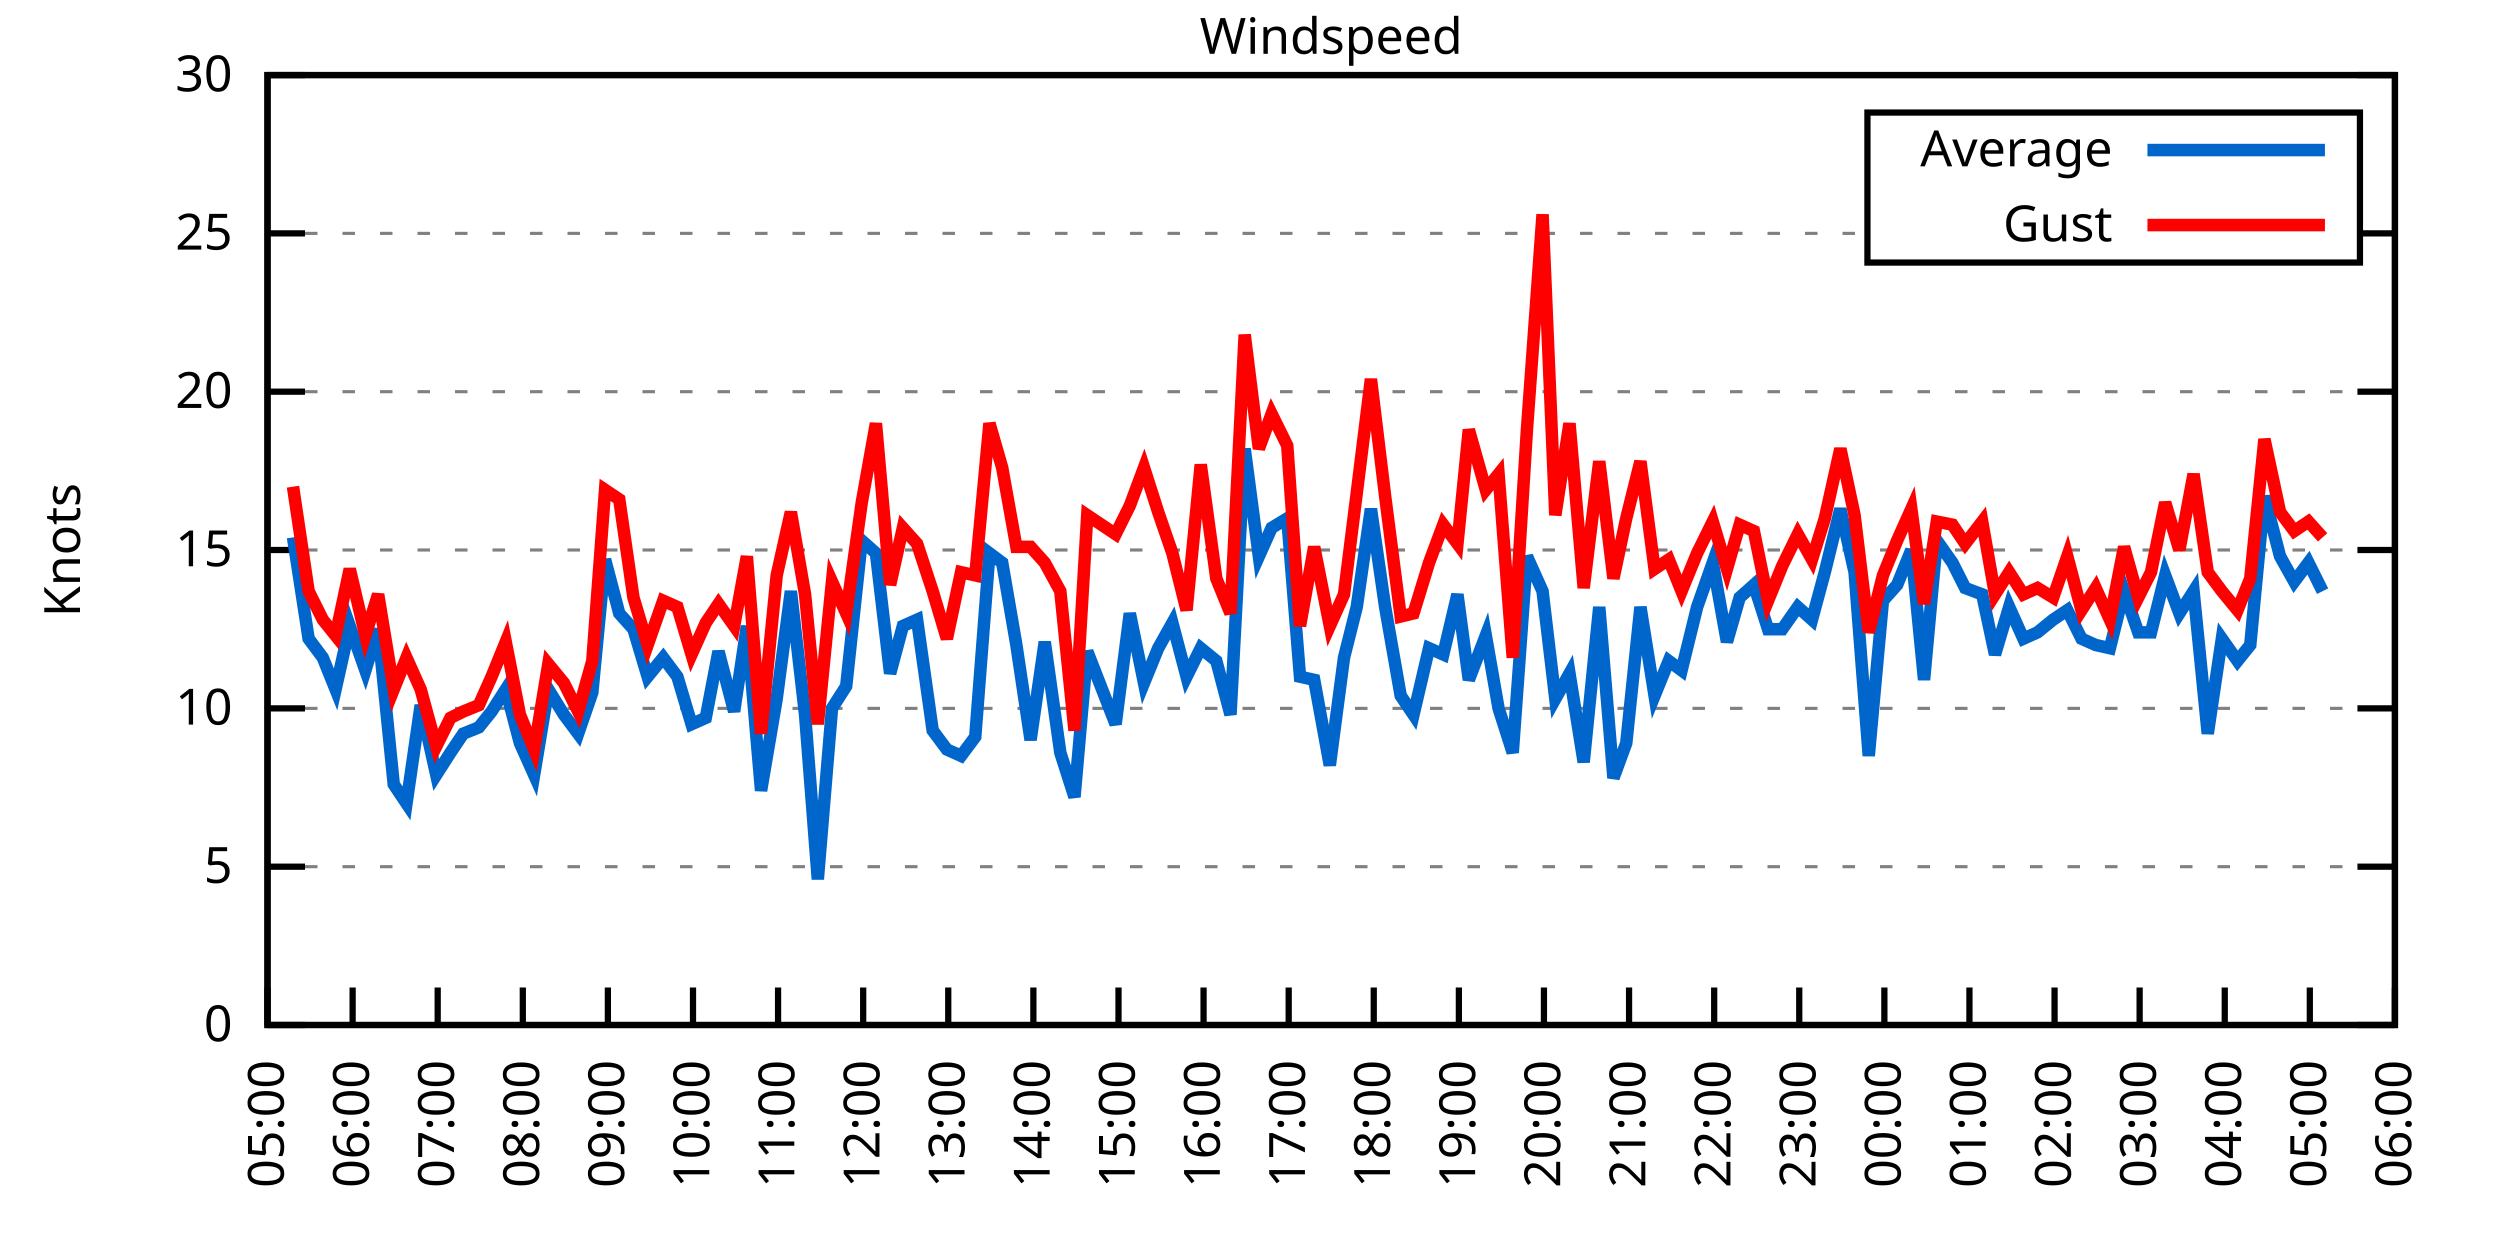
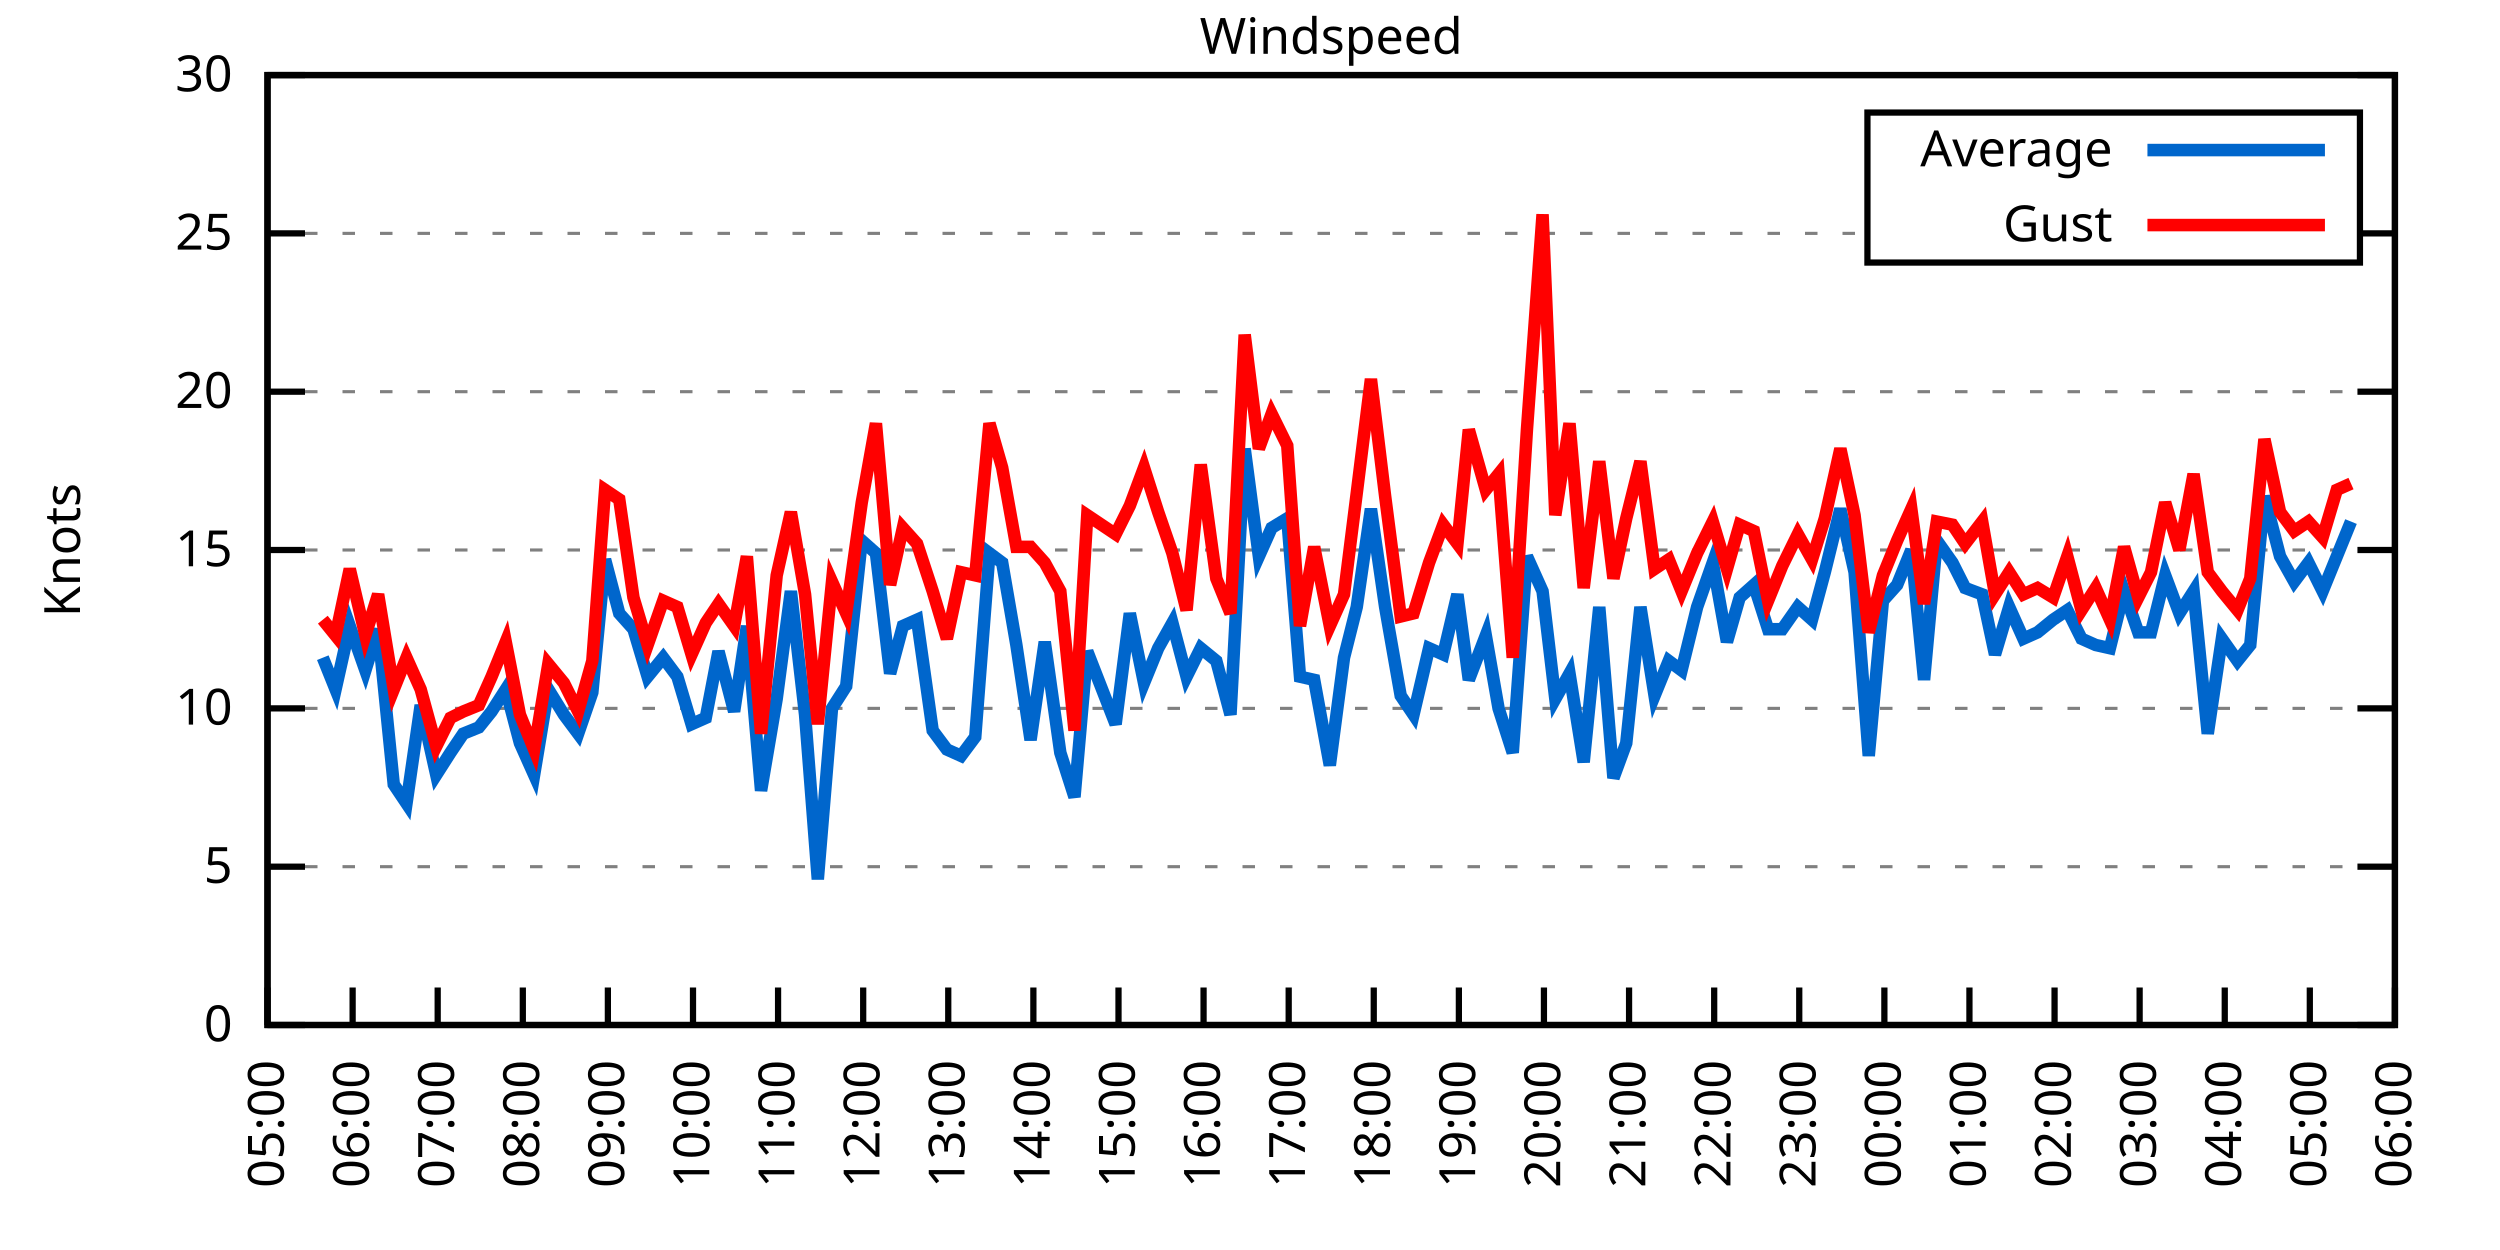
<svg xmlns="http://www.w3.org/2000/svg" xmlns:xlink="http://www.w3.org/1999/xlink" width="400" height="200" viewBox="0 0 400 200">
  <g id="gnuplot_canvas">
    <rect x="0" y="0" width="400" height="200" fill="none" />
    <defs>
      <circle id="gpDot" r="0.5" stroke-width="0.5" stroke="currentColor" />
      <path id="gpPt0" stroke-width="0.333" stroke="currentColor" d="M-1,0 h2 M0,-1 v2" />
      <path id="gpPt1" stroke-width="0.333" stroke="currentColor" d="M-1,-1 L1,1 M1,-1 L-1,1" />
      <path id="gpPt2" stroke-width="0.333" stroke="currentColor" d="M-1,0 L1,0 M0,-1 L0,1 M-1,-1 L1,1 M-1,1 L1,-1" />
      <rect id="gpPt3" stroke-width="0.333" stroke="currentColor" x="-1" y="-1" width="2" height="2" />
      <rect id="gpPt4" stroke-width="0.333" stroke="currentColor" fill="currentColor" x="-1" y="-1" width="2" height="2" />
      <circle id="gpPt5" stroke-width="0.333" stroke="currentColor" cx="0" cy="0" r="1" />
      <use xlink:href="#gpPt5" id="gpPt6" fill="currentColor" stroke="none" />
      <path id="gpPt7" stroke-width="0.333" stroke="currentColor" d="M0,-1.33 L-1.33,0.67 L1.33,0.67 z" />
      <use xlink:href="#gpPt7" id="gpPt8" fill="currentColor" stroke="none" />
      <use xlink:href="#gpPt7" id="gpPt9" stroke="currentColor" transform="rotate(180)" />
      <use xlink:href="#gpPt9" id="gpPt10" fill="currentColor" stroke="none" />
      <use xlink:href="#gpPt3" id="gpPt11" stroke="currentColor" transform="rotate(45)" />
      <use xlink:href="#gpPt11" id="gpPt12" fill="currentColor" stroke="none" />
      <path id="gpPt13" stroke-width="0.333" stroke="currentColor" d="M0,1.330 L1.265,0.411 L0.782,-1.067 L-0.782,-1.076 L-1.265,0.411 z" />
      <use xlink:href="#gpPt13" id="gpPt14" fill="currentColor" stroke="none" />
      <filter id="textbox" filterUnits="objectBoundingBox" x="0" y="0" height="1" width="1">
        <feFlood flood-color="white" flood-opacity="1" result="bgnd" />
        <feComposite in="SourceGraphic" in2="bgnd" operator="atop" />
      </filter>
      <filter id="greybox" filterUnits="objectBoundingBox" x="0" y="0" height="1" width="1">
        <feFlood flood-color="lightgrey" flood-opacity="1" result="grey" />
        <feComposite in="SourceGraphic" in2="grey" operator="atop" />
      </filter>
    </defs>
    <g fill="none" color="white" stroke="currentColor" stroke-width="1.00" stroke-linecap="butt" stroke-linejoin="miter">
</g>
    <g fill="none" color="black" stroke="currentColor" stroke-width="1.00" stroke-linecap="butt" stroke-linejoin="miter">
      <g stroke="none" shape-rendering="crispEdges">
        <polygon fill="rgb(255, 255, 255)" points="42.80,164.00 383.18,164.00 383.18,12.02 42.80,12.02 " />
      </g>
    </g>
    <g fill="none" color="black" stroke="currentColor" stroke-width="1.00" stroke-linecap="butt" stroke-linejoin="miter">
</g>
    <g fill="none" color="black" stroke="black" stroke-width="0.50" stroke-linecap="butt" stroke-linejoin="miter">
</g>
    <g fill="none" color="gray" stroke="currentColor" stroke-width="0.50" stroke-linecap="butt" stroke-linejoin="miter">
      <path stroke="gray" stroke-dasharray="2,4" class="gridline" d="M42.80,164.00 L383.19,164.00  " />
    </g>
    <g fill="none" color="gray" stroke="gray" stroke-width="1.00" stroke-linecap="butt" stroke-linejoin="miter">
</g>
    <g fill="none" color="black" stroke="currentColor" stroke-width="1.00" stroke-linecap="butt" stroke-linejoin="miter">
      <path stroke="black" d="M42.80,164.00 L48.80,164.00 M383.19,164.00 L377.19,164.00  " />
      <g transform="translate(37.20,166.60)" stroke="none" fill="black" font-family="Sans" font-size="8.00" text-anchor="end">
        <text>
          <tspan font-family="Sans"> 0</tspan>
        </text>
      </g>
    </g>
    <g fill="none" color="black" stroke="currentColor" stroke-width="1.00" stroke-linecap="butt" stroke-linejoin="miter">
</g>
    <g fill="none" color="black" stroke="black" stroke-width="0.50" stroke-linecap="butt" stroke-linejoin="miter">
</g>
    <g fill="none" color="gray" stroke="currentColor" stroke-width="0.50" stroke-linecap="butt" stroke-linejoin="miter">
      <path stroke="gray" stroke-dasharray="2,4" class="gridline" d="M42.80,138.67 L383.19,138.67  " />
    </g>
    <g fill="none" color="gray" stroke="gray" stroke-width="1.00" stroke-linecap="butt" stroke-linejoin="miter">
</g>
    <g fill="none" color="black" stroke="currentColor" stroke-width="1.00" stroke-linecap="butt" stroke-linejoin="miter">
      <path stroke="black" d="M42.80,138.67 L48.80,138.67 M383.19,138.67 L377.19,138.67  " />
      <g transform="translate(37.20,141.27)" stroke="none" fill="black" font-family="Sans" font-size="8.00" text-anchor="end">
        <text>
          <tspan font-family="Sans"> 5</tspan>
        </text>
      </g>
    </g>
    <g fill="none" color="black" stroke="currentColor" stroke-width="1.00" stroke-linecap="butt" stroke-linejoin="miter">
</g>
    <g fill="none" color="black" stroke="black" stroke-width="0.50" stroke-linecap="butt" stroke-linejoin="miter">
</g>
    <g fill="none" color="gray" stroke="currentColor" stroke-width="0.50" stroke-linecap="butt" stroke-linejoin="miter">
      <path stroke="gray" stroke-dasharray="2,4" class="gridline" d="M42.80,113.34 L383.19,113.34  " />
    </g>
    <g fill="none" color="gray" stroke="gray" stroke-width="1.00" stroke-linecap="butt" stroke-linejoin="miter">
</g>
    <g fill="none" color="black" stroke="currentColor" stroke-width="1.00" stroke-linecap="butt" stroke-linejoin="miter">
      <path stroke="black" d="M42.80,113.34 L48.80,113.34 M383.19,113.34 L377.19,113.34  " />
      <g transform="translate(37.20,115.94)" stroke="none" fill="black" font-family="Sans" font-size="8.00" text-anchor="end">
        <text>
          <tspan font-family="Sans"> 10</tspan>
        </text>
      </g>
    </g>
    <g fill="none" color="black" stroke="currentColor" stroke-width="1.00" stroke-linecap="butt" stroke-linejoin="miter">
</g>
    <g fill="none" color="black" stroke="black" stroke-width="0.50" stroke-linecap="butt" stroke-linejoin="miter">
</g>
    <g fill="none" color="gray" stroke="currentColor" stroke-width="0.50" stroke-linecap="butt" stroke-linejoin="miter">
      <path stroke="gray" stroke-dasharray="2,4" class="gridline" d="M42.80,88.00 L383.19,88.00  " />
    </g>
    <g fill="none" color="gray" stroke="gray" stroke-width="1.00" stroke-linecap="butt" stroke-linejoin="miter">
</g>
    <g fill="none" color="black" stroke="currentColor" stroke-width="1.00" stroke-linecap="butt" stroke-linejoin="miter">
      <path stroke="black" d="M42.80,88.00 L48.80,88.00 M383.19,88.00 L377.19,88.00  " />
      <g transform="translate(37.20,90.60)" stroke="none" fill="black" font-family="Sans" font-size="8.00" text-anchor="end">
        <text>
          <tspan font-family="Sans"> 15</tspan>
        </text>
      </g>
    </g>
    <g fill="none" color="black" stroke="currentColor" stroke-width="1.00" stroke-linecap="butt" stroke-linejoin="miter">
</g>
    <g fill="none" color="black" stroke="black" stroke-width="0.50" stroke-linecap="butt" stroke-linejoin="miter">
</g>
    <g fill="none" color="gray" stroke="currentColor" stroke-width="0.50" stroke-linecap="butt" stroke-linejoin="miter">
      <path stroke="gray" stroke-dasharray="2,4" class="gridline" d="M42.80,62.67 L383.19,62.67  " />
    </g>
    <g fill="none" color="gray" stroke="gray" stroke-width="1.00" stroke-linecap="butt" stroke-linejoin="miter">
</g>
    <g fill="none" color="black" stroke="currentColor" stroke-width="1.00" stroke-linecap="butt" stroke-linejoin="miter">
      <path stroke="black" d="M42.80,62.67 L48.80,62.67 M383.19,62.67 L377.19,62.67  " />
      <g transform="translate(37.20,65.27)" stroke="none" fill="black" font-family="Sans" font-size="8.00" text-anchor="end">
        <text>
          <tspan font-family="Sans"> 20</tspan>
        </text>
      </g>
    </g>
    <g fill="none" color="black" stroke="currentColor" stroke-width="1.00" stroke-linecap="butt" stroke-linejoin="miter">
</g>
    <g fill="none" color="black" stroke="black" stroke-width="0.50" stroke-linecap="butt" stroke-linejoin="miter">
</g>
    <g fill="none" color="gray" stroke="currentColor" stroke-width="0.50" stroke-linecap="butt" stroke-linejoin="miter">
      <path stroke="gray" stroke-dasharray="2,4" class="gridline" d="M42.80,37.34 L298.79,37.34 M377.59,37.34 L383.19,37.34  " />
    </g>
    <g fill="none" color="gray" stroke="gray" stroke-width="1.00" stroke-linecap="butt" stroke-linejoin="miter">
</g>
    <g fill="none" color="black" stroke="currentColor" stroke-width="1.00" stroke-linecap="butt" stroke-linejoin="miter">
      <path stroke="black" d="M42.80,37.34 L48.80,37.34 M383.19,37.34 L377.19,37.34  " />
      <g transform="translate(37.20,39.94)" stroke="none" fill="black" font-family="Sans" font-size="8.00" text-anchor="end">
        <text>
          <tspan font-family="Sans"> 25</tspan>
        </text>
      </g>
    </g>
    <g fill="none" color="black" stroke="currentColor" stroke-width="1.00" stroke-linecap="butt" stroke-linejoin="miter">
</g>
    <g fill="none" color="black" stroke="black" stroke-width="0.50" stroke-linecap="butt" stroke-linejoin="miter">
</g>
    <g fill="none" color="gray" stroke="currentColor" stroke-width="0.50" stroke-linecap="butt" stroke-linejoin="miter">
      <path stroke="gray" stroke-dasharray="2,4" class="gridline" d="M42.80,12.01 L383.19,12.01  " />
    </g>
    <g fill="none" color="gray" stroke="gray" stroke-width="1.00" stroke-linecap="butt" stroke-linejoin="miter">
</g>
    <g fill="none" color="black" stroke="currentColor" stroke-width="1.00" stroke-linecap="butt" stroke-linejoin="miter">
      <path stroke="black" d="M42.80,12.01 L48.80,12.01 M383.19,12.01 L377.19,12.01  " />
      <g transform="translate(37.20,14.61)" stroke="none" fill="black" font-family="Sans" font-size="8.00" text-anchor="end">
        <text>
          <tspan font-family="Sans"> 30</tspan>
        </text>
      </g>
    </g>
    <g fill="none" color="black" stroke="currentColor" stroke-width="1.00" stroke-linecap="butt" stroke-linejoin="miter">
      <path stroke="black" d="M42.80,164.00 L42.80,158.00  " />
      <g transform="translate(45.40,169.60) rotate(270.00)" stroke="none" fill="black" font-family="Sans" font-size="8.00" text-anchor="end">
        <text>
          <tspan font-family="Sans">05:00</tspan>
        </text>
      </g>
    </g>
    <g fill="none" color="black" stroke="currentColor" stroke-width="1.00" stroke-linecap="butt" stroke-linejoin="miter">
      <path stroke="black" d="M56.42,164.00 L56.42,158.00  " />
      <g transform="translate(59.02,169.60) rotate(270.00)" stroke="none" fill="black" font-family="Sans" font-size="8.00" text-anchor="end">
        <text>
          <tspan font-family="Sans">06:00</tspan>
        </text>
      </g>
    </g>
    <g fill="none" color="black" stroke="currentColor" stroke-width="1.00" stroke-linecap="butt" stroke-linejoin="miter">
      <path stroke="black" d="M70.03,164.00 L70.03,158.00  " />
      <g transform="translate(72.63,169.60) rotate(270.00)" stroke="none" fill="black" font-family="Sans" font-size="8.00" text-anchor="end">
        <text>
          <tspan font-family="Sans">07:00</tspan>
        </text>
      </g>
    </g>
    <g fill="none" color="black" stroke="currentColor" stroke-width="1.00" stroke-linecap="butt" stroke-linejoin="miter">
      <path stroke="black" d="M83.65,164.00 L83.65,158.00  " />
      <g transform="translate(86.25,169.60) rotate(270.00)" stroke="none" fill="black" font-family="Sans" font-size="8.00" text-anchor="end">
        <text>
          <tspan font-family="Sans">08:00</tspan>
        </text>
      </g>
    </g>
    <g fill="none" color="black" stroke="currentColor" stroke-width="1.00" stroke-linecap="butt" stroke-linejoin="miter">
      <path stroke="black" d="M97.26,164.00 L97.26,158.00  " />
      <g transform="translate(99.86,169.60) rotate(270.00)" stroke="none" fill="black" font-family="Sans" font-size="8.00" text-anchor="end">
        <text>
          <tspan font-family="Sans">09:00</tspan>
        </text>
      </g>
    </g>
    <g fill="none" color="black" stroke="currentColor" stroke-width="1.00" stroke-linecap="butt" stroke-linejoin="miter">
      <path stroke="black" d="M110.88,164.00 L110.88,158.00  " />
      <g transform="translate(113.48,169.60) rotate(270.00)" stroke="none" fill="black" font-family="Sans" font-size="8.00" text-anchor="end">
        <text>
          <tspan font-family="Sans">10:00</tspan>
        </text>
      </g>
    </g>
    <g fill="none" color="black" stroke="currentColor" stroke-width="1.00" stroke-linecap="butt" stroke-linejoin="miter">
      <path stroke="black" d="M124.49,164.00 L124.49,158.00  " />
      <g transform="translate(127.09,169.60) rotate(270.00)" stroke="none" fill="black" font-family="Sans" font-size="8.00" text-anchor="end">
        <text>
          <tspan font-family="Sans">11:00</tspan>
        </text>
      </g>
    </g>
    <g fill="none" color="black" stroke="currentColor" stroke-width="1.00" stroke-linecap="butt" stroke-linejoin="miter">
      <path stroke="black" d="M138.11,164.00 L138.11,158.00  " />
      <g transform="translate(140.71,169.60) rotate(270.00)" stroke="none" fill="black" font-family="Sans" font-size="8.00" text-anchor="end">
        <text>
          <tspan font-family="Sans">12:00</tspan>
        </text>
      </g>
    </g>
    <g fill="none" color="black" stroke="currentColor" stroke-width="1.00" stroke-linecap="butt" stroke-linejoin="miter">
      <path stroke="black" d="M151.72,164.00 L151.72,158.00  " />
      <g transform="translate(154.32,169.60) rotate(270.00)" stroke="none" fill="black" font-family="Sans" font-size="8.00" text-anchor="end">
        <text>
          <tspan font-family="Sans">13:00</tspan>
        </text>
      </g>
    </g>
    <g fill="none" color="black" stroke="currentColor" stroke-width="1.00" stroke-linecap="butt" stroke-linejoin="miter">
      <path stroke="black" d="M165.34,164.00 L165.34,158.00  " />
      <g transform="translate(167.94,169.60) rotate(270.00)" stroke="none" fill="black" font-family="Sans" font-size="8.00" text-anchor="end">
        <text>
          <tspan font-family="Sans">14:00</tspan>
        </text>
      </g>
    </g>
    <g fill="none" color="black" stroke="currentColor" stroke-width="1.00" stroke-linecap="butt" stroke-linejoin="miter">
      <path stroke="black" d="M178.96,164.00 L178.96,158.00  " />
      <g transform="translate(181.56,169.60) rotate(270.00)" stroke="none" fill="black" font-family="Sans" font-size="8.00" text-anchor="end">
        <text>
          <tspan font-family="Sans">15:00</tspan>
        </text>
      </g>
    </g>
    <g fill="none" color="black" stroke="currentColor" stroke-width="1.00" stroke-linecap="butt" stroke-linejoin="miter">
      <path stroke="black" d="M192.57,164.00 L192.57,158.00  " />
      <g transform="translate(195.17,169.60) rotate(270.00)" stroke="none" fill="black" font-family="Sans" font-size="8.00" text-anchor="end">
        <text>
          <tspan font-family="Sans">16:00</tspan>
        </text>
      </g>
    </g>
    <g fill="none" color="black" stroke="currentColor" stroke-width="1.00" stroke-linecap="butt" stroke-linejoin="miter">
      <path stroke="black" d="M206.19,164.00 L206.19,158.00  " />
      <g transform="translate(208.79,169.60) rotate(270.00)" stroke="none" fill="black" font-family="Sans" font-size="8.00" text-anchor="end">
        <text>
          <tspan font-family="Sans">17:00</tspan>
        </text>
      </g>
    </g>
    <g fill="none" color="black" stroke="currentColor" stroke-width="1.00" stroke-linecap="butt" stroke-linejoin="miter">
      <path stroke="black" d="M219.80,164.00 L219.80,158.00  " />
      <g transform="translate(222.40,169.60) rotate(270.00)" stroke="none" fill="black" font-family="Sans" font-size="8.00" text-anchor="end">
        <text>
          <tspan font-family="Sans">18:00</tspan>
        </text>
      </g>
    </g>
    <g fill="none" color="black" stroke="currentColor" stroke-width="1.00" stroke-linecap="butt" stroke-linejoin="miter">
      <path stroke="black" d="M233.42,164.00 L233.42,158.00  " />
      <g transform="translate(236.02,169.60) rotate(270.00)" stroke="none" fill="black" font-family="Sans" font-size="8.00" text-anchor="end">
        <text>
          <tspan font-family="Sans">19:00</tspan>
        </text>
      </g>
    </g>
    <g fill="none" color="black" stroke="currentColor" stroke-width="1.00" stroke-linecap="butt" stroke-linejoin="miter">
      <path stroke="black" d="M247.03,164.00 L247.03,158.00  " />
      <g transform="translate(249.63,169.60) rotate(270.00)" stroke="none" fill="black" font-family="Sans" font-size="8.00" text-anchor="end">
        <text>
          <tspan font-family="Sans">20:00</tspan>
        </text>
      </g>
    </g>
    <g fill="none" color="black" stroke="currentColor" stroke-width="1.00" stroke-linecap="butt" stroke-linejoin="miter">
      <path stroke="black" d="M260.65,164.00 L260.65,158.00  " />
      <g transform="translate(263.25,169.60) rotate(270.00)" stroke="none" fill="black" font-family="Sans" font-size="8.00" text-anchor="end">
        <text>
          <tspan font-family="Sans">21:00</tspan>
        </text>
      </g>
    </g>
    <g fill="none" color="black" stroke="currentColor" stroke-width="1.00" stroke-linecap="butt" stroke-linejoin="miter">
      <path stroke="black" d="M274.27,164.00 L274.27,158.00  " />
      <g transform="translate(276.87,169.60) rotate(270.00)" stroke="none" fill="black" font-family="Sans" font-size="8.00" text-anchor="end">
        <text>
          <tspan font-family="Sans">22:00</tspan>
        </text>
      </g>
    </g>
    <g fill="none" color="black" stroke="currentColor" stroke-width="1.00" stroke-linecap="butt" stroke-linejoin="miter">
      <path stroke="black" d="M287.88,164.00 L287.88,158.00  " />
      <g transform="translate(290.48,169.60) rotate(270.00)" stroke="none" fill="black" font-family="Sans" font-size="8.00" text-anchor="end">
        <text>
          <tspan font-family="Sans">23:00</tspan>
        </text>
      </g>
    </g>
    <g fill="none" color="black" stroke="currentColor" stroke-width="1.00" stroke-linecap="butt" stroke-linejoin="miter">
      <path stroke="black" d="M301.50,164.00 L301.50,158.00  " />
      <g transform="translate(304.10,169.60) rotate(270.00)" stroke="none" fill="black" font-family="Sans" font-size="8.00" text-anchor="end">
        <text>
          <tspan font-family="Sans">00:00</tspan>
        </text>
      </g>
    </g>
    <g fill="none" color="black" stroke="currentColor" stroke-width="1.00" stroke-linecap="butt" stroke-linejoin="miter">
      <path stroke="black" d="M315.11,164.00 L315.11,158.00  " />
      <g transform="translate(317.71,169.60) rotate(270.00)" stroke="none" fill="black" font-family="Sans" font-size="8.00" text-anchor="end">
        <text>
          <tspan font-family="Sans">01:00</tspan>
        </text>
      </g>
    </g>
    <g fill="none" color="black" stroke="currentColor" stroke-width="1.00" stroke-linecap="butt" stroke-linejoin="miter">
      <path stroke="black" d="M328.73,164.00 L328.73,158.00  " />
      <g transform="translate(331.33,169.60) rotate(270.00)" stroke="none" fill="black" font-family="Sans" font-size="8.00" text-anchor="end">
        <text>
          <tspan font-family="Sans">02:00</tspan>
        </text>
      </g>
    </g>
    <g fill="none" color="black" stroke="currentColor" stroke-width="1.00" stroke-linecap="butt" stroke-linejoin="miter">
      <path stroke="black" d="M342.34,164.00 L342.34,158.00  " />
      <g transform="translate(344.94,169.60) rotate(270.00)" stroke="none" fill="black" font-family="Sans" font-size="8.00" text-anchor="end">
        <text>
          <tspan font-family="Sans">03:00</tspan>
        </text>
      </g>
    </g>
    <g fill="none" color="black" stroke="currentColor" stroke-width="1.00" stroke-linecap="butt" stroke-linejoin="miter">
      <path stroke="black" d="M355.96,164.00 L355.96,158.00  " />
      <g transform="translate(358.56,169.60) rotate(270.00)" stroke="none" fill="black" font-family="Sans" font-size="8.00" text-anchor="end">
        <text>
          <tspan font-family="Sans">04:00</tspan>
        </text>
      </g>
    </g>
    <g fill="none" color="black" stroke="currentColor" stroke-width="1.00" stroke-linecap="butt" stroke-linejoin="miter">
      <path stroke="black" d="M369.57,164.00 L369.57,158.00  " />
      <g transform="translate(372.17,169.60) rotate(270.00)" stroke="none" fill="black" font-family="Sans" font-size="8.00" text-anchor="end">
        <text>
          <tspan font-family="Sans">05:00</tspan>
        </text>
      </g>
    </g>
    <g fill="none" color="black" stroke="currentColor" stroke-width="1.00" stroke-linecap="butt" stroke-linejoin="miter">
      <path stroke="black" d="M383.19,164.00 L383.19,158.00  " />
      <g transform="translate(385.79,169.60) rotate(270.00)" stroke="none" fill="black" font-family="Sans" font-size="8.00" text-anchor="end">
        <text>
          <tspan font-family="Sans">06:00</tspan>
        </text>
      </g>
    </g>
    <g fill="none" color="black" stroke="currentColor" stroke-width="1.00" stroke-linecap="butt" stroke-linejoin="miter">
</g>
    <g fill="none" color="black" stroke="currentColor" stroke-width="1.00" stroke-linecap="butt" stroke-linejoin="miter">
      <path stroke="black" d="M42.80,12.01 L42.80,164.00 L383.19,164.00 L383.19,12.01 L42.80,12.01 Z  " />
    </g>
    <g fill="none" color="black" stroke="currentColor" stroke-width="1.00" stroke-linecap="butt" stroke-linejoin="miter">
</g>
    <g fill="none" color="black" stroke="currentColor" stroke-width="1.00" stroke-linecap="butt" stroke-linejoin="miter">
      <path stroke="black" d="M298.79,42.01 L298.79,18.01 L377.59,18.01 L377.59,42.01 L298.79,42.01 Z  " />
    </g>
    <g id="Windspeed_plot_1">
      <g fill="none" color="white" stroke="black" stroke-width="2.00" stroke-linecap="butt" stroke-linejoin="miter">
</g>
      <g fill="none" color="black" stroke="currentColor" stroke-width="2.00" stroke-linecap="butt" stroke-linejoin="miter">
        <g transform="translate(337.99,26.61)" stroke="none" fill="black" font-family="Sans" font-size="8.00" text-anchor="end">
          <text>
            <tspan font-family="Sans">Average</tspan>
          </text>
        </g>
      </g>
      <g fill="none" color="black" stroke="currentColor" stroke-width="2.00" stroke-linecap="butt" stroke-linejoin="miter">
-         <path stroke="rgb(  0, 102, 204)" d="M343.59,24.01 L371.99,24.01 M46.88,85.98 L49.38,102.19 L51.65,105.23 L53.69,110.30 L55.96,100.16 L58.46,107.26   L60.50,100.67 L63.00,125.50 L65.04,128.54 L67.31,112.83 L69.80,123.98 L72.07,120.43 L74.12,117.39 L76.61,116.38   L78.65,113.84 L80.92,110.30 L83.19,118.91 L85.46,123.98 L87.73,110.30 L90.23,114.35 L92.50,117.39 L94.77,110.80   L96.81,89.52 L99.08,98.14 L101.35,100.67 L103.62,108.27 L106.11,105.23 L108.38,108.27 L110.65,115.87 L112.92,114.86   L114.96,104.22 L117.46,113.84 L119.50,100.16 L121.77,126.51 L124.27,111.82 L126.54,94.59 L128.81,114.35 L130.85,140.69   L133.12,113.34 L135.39,109.79 L137.88,86.49 L140.15,88.51 L142.42,107.76 L144.46,100.16 L146.73,99.15 L149.23,116.88   L151.50,119.92 L153.77,120.94 L156.04,117.90 L158.31,88.51 L160.35,90.03 L162.62,103.20 L164.89,118.40 L167.16,102.70   L169.65,120.43 L171.92,127.52 L173.96,104.22 L178.50,115.87 L180.77,98.14 L183.04,109.28 L185.31,103.71 L187.58,99.66   L189.85,108.27 L192.12,103.71 L194.61,105.74 L196.88,114.35 L199.15,71.79 L201.42,89.02 L203.46,84.46 L205.96,82.94   L208.00,108.27 L210.27,108.78 L212.77,122.46 L215.04,105.23 L217.08,97.12 L219.35,81.42 L221.62,97.12 L224.11,111.31   L226.16,114.35 L228.65,103.71 L230.92,104.72 L233.19,95.10 L235.01,108.78 L237.73,101.68 L239.77,113.34 L242.04,120.43   L244.31,89.02 L246.81,94.59 L248.85,111.82 L251.12,107.76 L253.39,121.95 L255.88,97.12 L258.15,124.48 L260.20,118.91   L262.47,97.12 L264.73,111.31 L267.00,105.74 L269.05,107.26 L271.54,97.12 L274.04,90.03 L276.31,102.70 L278.35,95.60   L280.62,93.58 L282.89,100.67 L285.16,100.67 L287.65,97.12 L289.92,99.15 L291.97,91.55 L294.46,81.42 L296.73,91.55   L299.00,120.94 L301.27,96.11 L303.54,93.58 L305.81,88.00 L307.85,108.78 L309.89,86.49 L312.39,90.03 L314.43,94.08   L317.15,95.10 L319.20,104.72 L321.47,97.12 L323.74,102.19 L326.00,101.18 L328.50,99.15 L330.77,97.63 L333.04,102.19   L335.31,103.20 L337.58,103.71 L339.85,94.59 L342.12,101.18 L344.16,101.18 L346.43,92.06 L348.70,98.14 L350.97,94.59   L353.24,117.39 L355.50,102.19 L358.00,105.74 L360.04,103.20 L362.31,79.39 L364.81,89.02 L367.08,93.07 L369.35,90.03   L371.62,94.59  " />
+         <path stroke="rgb(  0, 102, 204)" d="M343.59,24.01 L371.99,24.01 M51.65,105.23 L53.69,110.30 L55.96,100.16 L58.46,107.26 L60.50,100.67 L63.00,125.50   L65.04,128.54 L67.31,112.83 L69.80,123.98 L72.07,120.43 L74.12,117.39 L76.61,116.38 L78.65,113.84 L80.92,110.30   L83.19,118.91 L85.46,123.98 L87.73,110.30 L90.23,114.35 L92.50,117.39 L94.77,110.80 L96.81,89.52 L99.08,98.14   L101.35,100.67 L103.62,108.27 L106.11,105.23 L108.38,108.27 L110.65,115.87 L112.92,114.86 L114.96,104.22 L117.46,113.84   L119.50,100.16 L121.77,126.51 L124.27,111.82 L126.54,94.59 L128.81,114.35 L130.85,140.69 L133.12,113.34 L135.39,109.79   L137.88,86.49 L140.15,88.51 L142.42,107.76 L144.46,100.16 L146.73,99.15 L149.23,116.88 L151.50,119.92 L153.77,120.94   L156.04,117.90 L158.31,88.51 L160.35,90.03 L162.62,103.20 L164.89,118.40 L167.16,102.70 L169.65,120.43 L171.92,127.52   L173.96,104.22 L178.50,115.87 L180.77,98.14 L183.04,109.28 L185.31,103.71 L187.58,99.66 L189.85,108.27 L192.12,103.71   L194.61,105.74 L196.88,114.35 L199.15,71.79 L201.42,89.02 L203.46,84.46 L205.96,82.94 L208.00,108.27 L210.27,108.78   L212.77,122.46 L215.04,105.23 L217.08,97.12 L219.35,81.42 L221.62,97.12 L224.11,111.31 L226.16,114.35 L228.65,103.71   L230.92,104.72 L233.19,95.10 L235.01,108.78 L237.73,101.68 L239.77,113.34 L242.04,120.43 L244.31,89.02 L246.81,94.59   L248.85,111.82 L251.12,107.76 L253.39,121.95 L255.88,97.12 L258.15,124.48 L260.20,118.91 L262.47,97.12 L264.73,111.31   L267.00,105.74 L269.05,107.26 L271.54,97.12 L274.04,90.03 L276.31,102.70 L278.35,95.60 L280.62,93.58 L282.89,100.67   L285.16,100.67 L287.65,97.12 L289.92,99.15 L291.97,91.55 L294.46,81.42 L296.73,91.55 L299.00,120.94 L301.27,96.11   L303.54,93.58 L305.81,88.00 L307.85,108.78 L309.89,86.49 L312.39,90.03 L314.43,94.08 L317.15,95.10 L319.20,104.72   L321.47,97.12 L323.74,102.19 L326.00,101.18 L328.50,99.15 L330.77,97.63 L333.04,102.19 L335.31,103.20 L337.58,103.71   L339.85,94.59 L342.12,101.18 L344.16,101.18 L346.43,92.06 L348.70,98.14 L350.97,94.59 L353.24,117.39 L355.50,102.19   L358.00,105.74 L360.04,103.20 L362.31,79.39 L364.81,89.02 L367.08,93.07 L369.35,90.03 L371.62,94.59 L373.89,89.02   L376.16,83.45  " />
      </g>
    </g>
    <g id="Windspeed_plot_2">
      <g fill="none" color="black" stroke="currentColor" stroke-width="2.00" stroke-linecap="butt" stroke-linejoin="miter">
        <g transform="translate(337.99,38.61)" stroke="none" fill="black" font-family="Sans" font-size="8.00" text-anchor="end">
          <text>
            <tspan font-family="Sans">Gust</tspan>
          </text>
        </g>
      </g>
      <g fill="none" color="black" stroke="currentColor" stroke-width="2.00" stroke-linecap="butt" stroke-linejoin="miter">
-         <path stroke="rgb(255,   0,   0)" d="M343.59,36.01 L371.99,36.01 M46.88,77.87 L49.38,94.59 L51.65,99.15 L53.69,101.68 L55.96,91.04 L58.46,101.68   L60.50,95.10 L63.00,110.30 L65.04,105.23 L67.31,110.30 L69.80,119.42 L72.07,114.86 L74.12,113.84 L76.61,112.83   L78.65,108.27 L80.92,102.70 L83.19,114.35 L85.46,119.92 L87.73,106.24 L90.23,109.28 L92.50,113.84 L94.77,105.74   L96.81,78.38 L99.08,79.90 L101.35,95.60 L103.62,103.20 L106.11,96.11 L108.38,97.12 L110.65,104.72 L112.92,99.66   L114.96,96.62 L117.46,100.16 L119.50,89.02 L121.77,117.39 L124.27,92.06 L126.54,81.93 L128.81,95.10 L130.85,115.87   L133.12,93.07 L135.39,98.14 L137.88,80.41 L140.15,67.74 L142.42,93.58 L144.46,84.46 L146.73,86.99 L149.23,94.59   L151.50,102.19 L153.77,91.55 L156.04,92.06 L158.31,67.74 L160.35,74.83 L162.62,87.50 L164.89,87.50 L167.16,90.03   L169.65,94.59 L171.92,116.88 L173.96,82.43 L178.50,85.47 L180.77,80.91 L183.04,74.83 L185.31,81.93 L187.58,88.51   L189.85,97.63 L192.12,74.33 L194.61,92.56 L196.88,98.14 L199.15,53.55 L201.42,71.79 L203.46,66.22 L205.96,71.29   L208.00,100.16 L210.27,87.50 L212.77,100.16 L215.04,95.10 L217.08,78.89 L219.35,60.65 L221.62,79.39 L224.11,98.64   L226.16,98.14 L228.65,90.03 L230.92,83.95 L233.19,86.99 L235.01,68.75 L237.73,78.38 L239.77,75.85 L242.04,105.23   L244.31,68.75 L246.81,34.30 L248.85,82.43 L251.12,67.74 L253.39,94.08 L255.88,73.82 L258.15,92.56 L260.20,82.94   L262.47,73.82 L264.73,91.04 L267.00,89.52 L269.05,94.59 L271.54,88.51 L274.04,83.45 L276.31,91.04 L278.35,83.95   L280.62,84.97 L282.89,96.11 L285.16,90.54 L287.65,85.47 L289.92,89.52 L291.97,82.94 L294.46,71.79 L296.73,82.43   L299.00,101.18 L301.27,92.06 L303.54,86.49 L305.81,81.42 L307.85,96.62 L309.89,83.45 L312.39,83.95 L314.43,86.99   L317.15,83.45 L319.20,95.10 L321.47,91.55 L323.74,95.10 L326.00,94.08 L328.50,95.60 L330.77,89.02 L333.04,97.63   L335.31,94.08 L337.58,99.15 L339.85,87.50 L342.12,95.60 L344.16,91.55 L346.43,80.41 L348.70,88.00 L350.97,75.85   L353.24,91.55 L355.50,94.59 L358.00,97.63 L360.04,92.56 L362.31,70.27 L364.81,81.93 L367.08,84.97 L369.35,83.45   L371.62,85.98  " />
+         <path stroke="rgb(255,   0,   0)" d="M343.59,36.01 L371.99,36.01 M51.65,99.15 L53.69,101.68 L55.96,91.04 L58.46,101.68 L60.50,95.10 L63.00,110.30   L65.04,105.23 L67.31,110.30 L69.80,119.42 L72.07,114.86 L74.12,113.84 L76.61,112.83 L78.65,108.27 L80.92,102.70   L83.19,114.35 L85.46,119.92 L87.73,106.24 L90.23,109.28 L92.50,113.84 L94.77,105.74 L96.81,78.38 L99.08,79.90   L101.35,95.60 L103.62,103.20 L106.11,96.11 L108.38,97.12 L110.65,104.72 L112.92,99.66 L114.96,96.62 L117.46,100.16   L119.50,89.02 L121.77,117.39 L124.27,92.06 L126.54,81.93 L128.81,95.10 L130.85,115.87 L133.12,93.07 L135.39,98.14   L137.88,80.41 L140.15,67.74 L142.42,93.58 L144.46,84.46 L146.73,86.99 L149.23,94.59 L151.50,102.19 L153.77,91.55   L156.04,92.06 L158.31,67.74 L160.35,74.83 L162.62,87.50 L164.89,87.50 L167.16,90.03 L169.65,94.59 L171.92,116.88   L173.96,82.43 L178.50,85.47 L180.77,80.91 L183.04,74.83 L185.31,81.93 L187.58,88.51 L189.85,97.63 L192.12,74.33   L194.61,92.56 L196.88,98.14 L199.15,53.55 L201.42,71.79 L203.46,66.22 L205.96,71.29 L208.00,100.16 L210.27,87.50   L212.77,100.16 L215.04,95.10 L217.08,78.89 L219.35,60.65 L221.62,79.39 L224.11,98.64 L226.16,98.14 L228.65,90.03   L230.92,83.95 L233.19,86.99 L235.01,68.75 L237.73,78.38 L239.77,75.85 L242.04,105.23 L244.31,68.75 L246.81,34.30   L248.85,82.43 L251.12,67.74 L253.39,94.08 L255.88,73.82 L258.15,92.56 L260.20,82.94 L262.47,73.82 L264.73,91.04   L267.00,89.52 L269.05,94.59 L271.54,88.51 L274.04,83.45 L276.31,91.04 L278.35,83.95 L280.62,84.97 L282.89,96.11   L285.16,90.54 L287.65,85.47 L289.92,89.52 L291.97,82.94 L294.46,71.79 L296.73,82.43 L299.00,101.18 L301.27,92.06   L303.54,86.49 L305.81,81.42 L307.85,96.62 L309.89,83.45 L312.39,83.95 L314.43,86.99 L317.15,83.45 L319.20,95.10   L321.47,91.55 L323.74,95.10 L326.00,94.08 L328.50,95.60 L330.77,89.02 L333.04,97.63 L335.31,94.08 L337.58,99.15   L339.85,87.50 L342.12,95.60 L344.16,91.55 L346.43,80.41 L348.70,88.00 L350.97,75.85 L353.24,91.55 L355.50,94.59   L358.00,97.63 L360.04,92.56 L362.31,70.27 L364.81,81.93 L367.08,84.97 L369.35,83.45 L371.62,85.98 L373.89,78.38   L376.16,77.37  " />
      </g>
    </g>
    <g fill="none" color="black" stroke="currentColor" stroke-width="2.00" stroke-linecap="butt" stroke-linejoin="miter">
</g>
    <g fill="none" color="black" stroke="black" stroke-width="1.00" stroke-linecap="butt" stroke-linejoin="miter">
</g>
    <g fill="none" color="black" stroke="currentColor" stroke-width="1.00" stroke-linecap="butt" stroke-linejoin="miter">
      <path stroke="black" d="M42.80,12.01 L42.80,164.00 L383.19,164.00 L383.19,12.01 L42.80,12.01 Z  " />
      <g transform="translate(12.80,88.01) rotate(270.00)" stroke="none" fill="black" font-family="Sans" font-size="8.00" text-anchor="middle">
        <text>
          <tspan font-family="Sans">Knots</tspan>
        </text>
      </g>
    </g>
    <g fill="none" color="black" stroke="currentColor" stroke-width="1.00" stroke-linecap="butt" stroke-linejoin="miter">
</g>
    <g fill="none" color="black" stroke="currentColor" stroke-width="1.00" stroke-linecap="butt" stroke-linejoin="miter">
      <g transform="translate(212.99,8.61)" stroke="none" fill="black" font-family="Sans" font-size="8.00" text-anchor="middle">
        <text>
          <tspan font-family="Sans">Windspeed</tspan>
        </text>
      </g>
    </g>
    <g fill="none" color="black" stroke="currentColor" stroke-width="1.00" stroke-linecap="butt" stroke-linejoin="miter">
</g>
  </g>
</svg>
